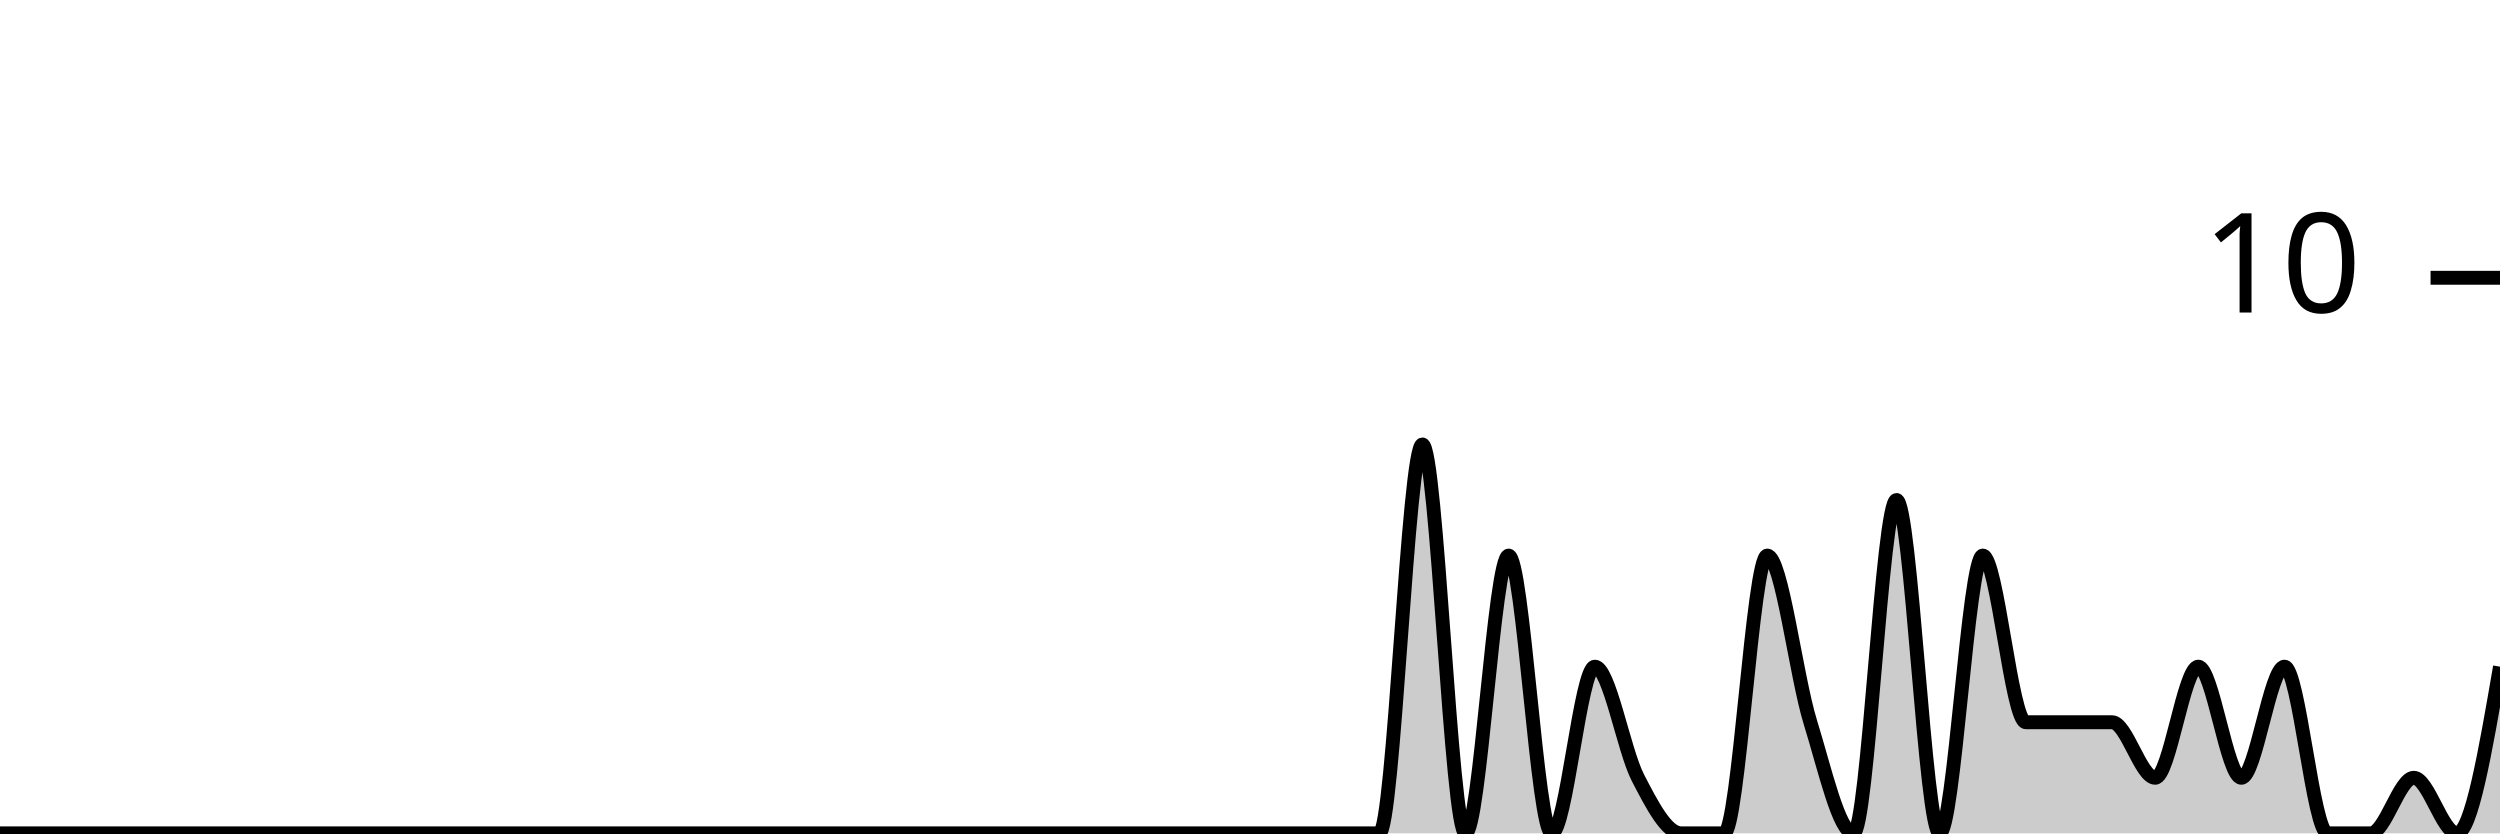
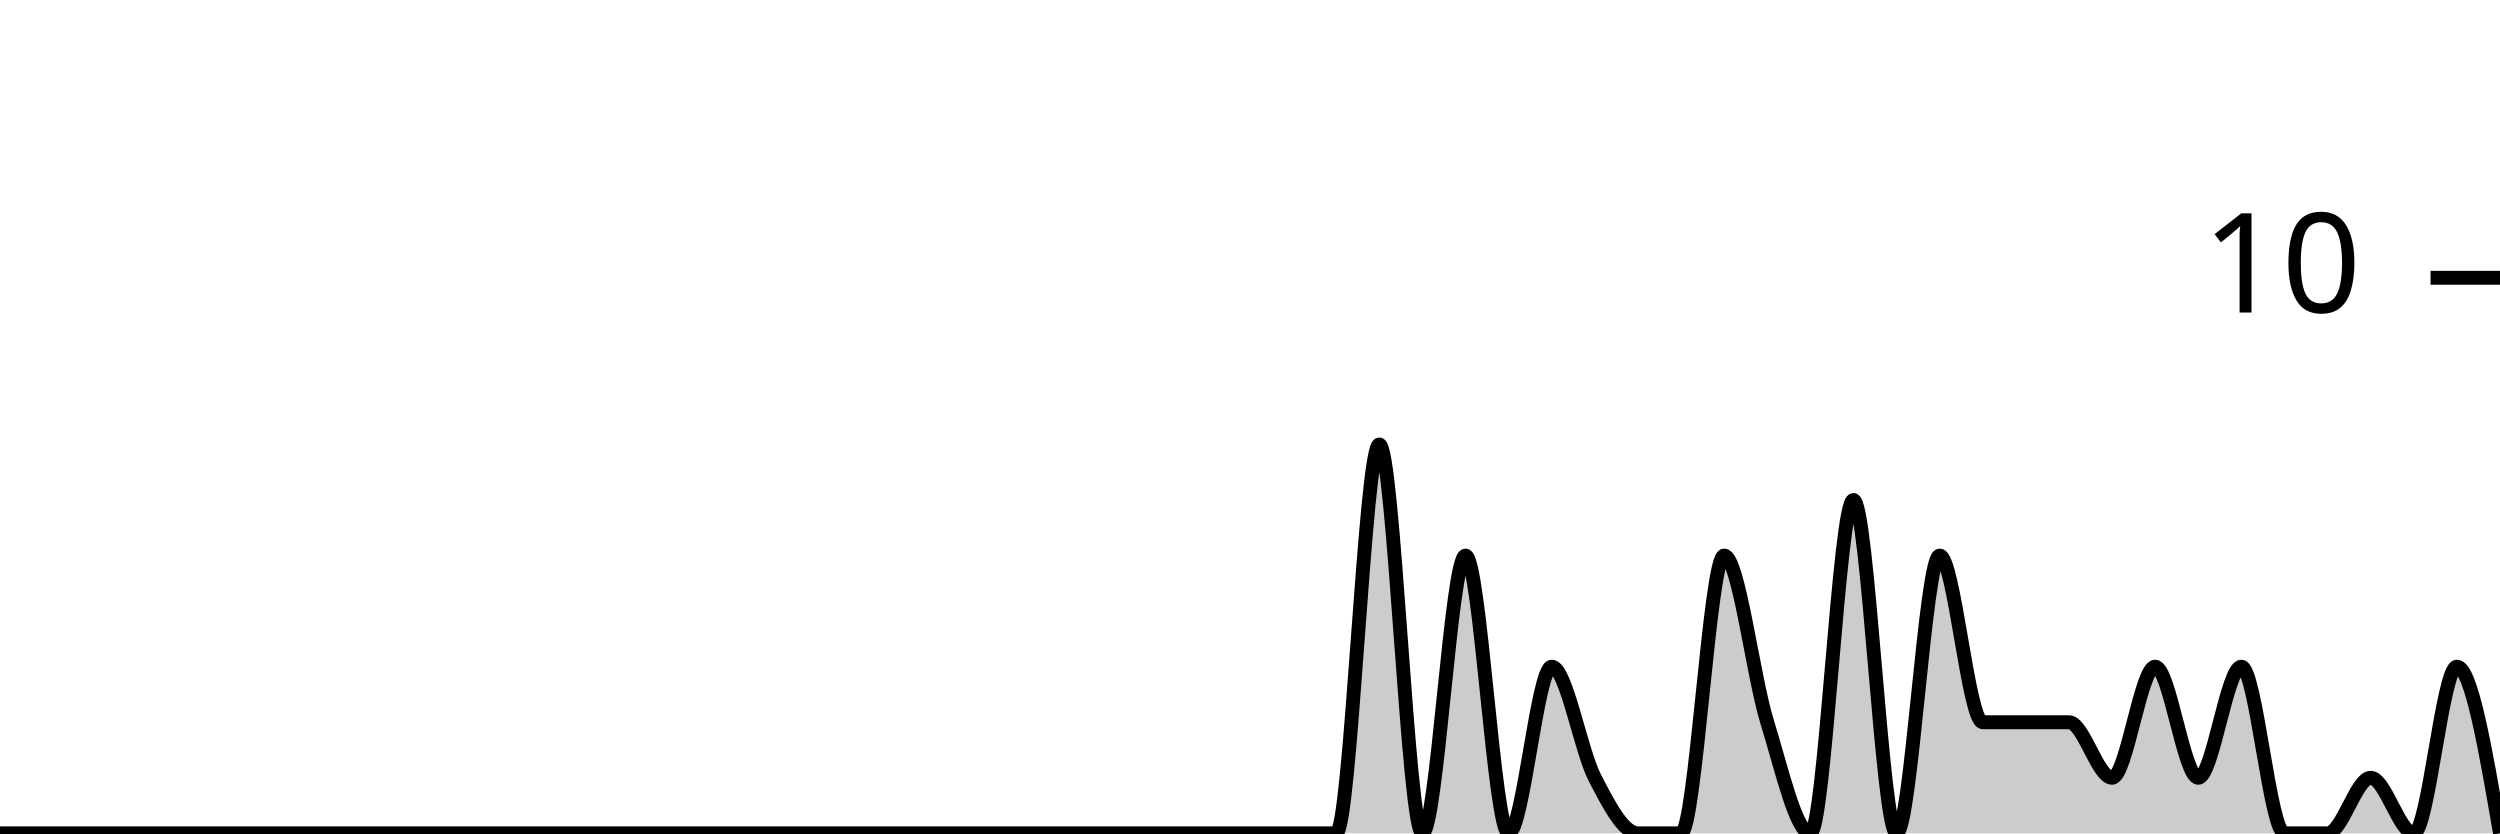
<svg xmlns="http://www.w3.org/2000/svg" viewBox="0 0 180 60">
  <g transform="translate(0,20)">
-     <path class="area" fill="rgba(0, 0, 0, 0.2)" d="M0,40C1.034,40,2.069,40,3.103,40C4.138,40,5.172,40,6.207,40C7.241,40,8.276,40,9.31,40C10.345,40,11.379,40,12.414,40C13.448,40,14.483,40,15.517,40C16.552,40,17.586,40,18.621,40C19.655,40,20.69,40,21.724,40C22.759,40,23.793,40,24.828,40C25.862,40,26.897,40,27.931,40C28.966,40,30,40,31.034,40C32.069,40,33.103,40,34.138,40C35.172,40,36.207,40,37.241,40C38.276,40,39.31,40,40.345,40C41.379,40,42.414,40,43.448,40C44.483,40,45.517,40,46.552,40C47.586,40,48.621,40,49.655,40C50.69,40,51.724,40,52.759,40C53.793,40,54.828,40,55.862,40C56.897,40,57.931,40,58.966,40C60,40,61.034,40,62.069,40C63.103,40,64.138,40,65.172,40C66.207,40,67.241,40,68.276,40C69.31,40,70.345,40,71.379,40C72.414,40,73.448,40,74.483,40C75.517,40,76.552,40,77.586,40C78.621,40,79.655,40,80.69,40C81.724,40,82.759,40,83.793,40C84.828,40,85.862,40,86.897,40C87.931,40,88.966,40,90,40C91.034,40,92.069,40,93.103,40C94.138,40,95.172,40,96.207,40C97.241,40,98.276,40,99.31,40C100.345,40,101.379,12,102.414,12C103.448,12,104.483,40,105.517,40C106.552,40,107.586,20,108.621,20C109.655,20,110.69,40,111.724,40C112.759,40,113.793,28,114.828,28C115.862,28,116.897,34,117.931,36C118.966,38,120,40,121.034,40C122.069,40,123.103,40,124.138,40C125.172,40,126.207,20,127.241,20C128.276,20,129.31,28.667,130.345,32C131.379,35.333,132.414,40,133.448,40C134.483,40,135.517,16,136.552,16C137.586,16,138.621,40,139.655,40C140.69,40,141.724,20,142.759,20C143.793,20,144.828,32,145.862,32C146.897,32,147.931,32,148.966,32C150,32,151.034,32,152.069,32C153.103,32,154.138,36,155.172,36C156.207,36,157.241,28,158.276,28C159.31,28,160.345,36,161.379,36C162.414,36,163.448,28,164.483,28C165.517,28,166.552,40,167.586,40C168.621,40,169.655,40,170.69,40C171.724,40,172.759,36,173.793,36C174.828,36,175.862,40,176.897,40C177.931,40,178.966,34,180,28L180,40C178.966,40,177.931,40,176.897,40C175.862,40,174.828,40,173.793,40C172.759,40,171.724,40,170.69,40C169.655,40,168.621,40,167.586,40C166.552,40,165.517,40,164.483,40C163.448,40,162.414,40,161.379,40C160.345,40,159.31,40,158.276,40C157.241,40,156.207,40,155.172,40C154.138,40,153.103,40,152.069,40C151.034,40,150,40,148.966,40C147.931,40,146.897,40,145.862,40C144.828,40,143.793,40,142.759,40C141.724,40,140.69,40,139.655,40C138.621,40,137.586,40,136.552,40C135.517,40,134.483,40,133.448,40C132.414,40,131.379,40,130.345,40C129.31,40,128.276,40,127.241,40C126.207,40,125.172,40,124.138,40C123.103,40,122.069,40,121.034,40C120,40,118.966,40,117.931,40C116.897,40,115.862,40,114.828,40C113.793,40,112.759,40,111.724,40C110.69,40,109.655,40,108.621,40C107.586,40,106.552,40,105.517,40C104.483,40,103.448,40,102.414,40C101.379,40,100.345,40,99.31,40C98.276,40,97.241,40,96.207,40C95.172,40,94.138,40,93.103,40C92.069,40,91.034,40,90,40C88.966,40,87.931,40,86.897,40C85.862,40,84.828,40,83.793,40C82.759,40,81.724,40,80.69,40C79.655,40,78.621,40,77.586,40C76.552,40,75.517,40,74.483,40C73.448,40,72.414,40,71.379,40C70.345,40,69.31,40,68.276,40C67.241,40,66.207,40,65.172,40C64.138,40,63.103,40,62.069,40C61.034,40,60,40,58.966,40C57.931,40,56.897,40,55.862,40C54.828,40,53.793,40,52.759,40C51.724,40,50.69,40,49.655,40C48.621,40,47.586,40,46.552,40C45.517,40,44.483,40,43.448,40C42.414,40,41.379,40,40.345,40C39.31,40,38.276,40,37.241,40C36.207,40,35.172,40,34.138,40C33.103,40,32.069,40,31.034,40C30,40,28.966,40,27.931,40C26.897,40,25.862,40,24.828,40C23.793,40,22.759,40,21.724,40C20.69,40,19.655,40,18.621,40C17.586,40,16.552,40,15.517,40C14.483,40,13.448,40,12.414,40C11.379,40,10.345,40,9.31,40C8.276,40,7.241,40,6.207,40C5.172,40,4.138,40,3.103,40C2.069,40,1.034,40,0,40Z" />
-     <path class="line" stroke="black" fill="none" d="M0,40C1.034,40,2.069,40,3.103,40C4.138,40,5.172,40,6.207,40C7.241,40,8.276,40,9.31,40C10.345,40,11.379,40,12.414,40C13.448,40,14.483,40,15.517,40C16.552,40,17.586,40,18.621,40C19.655,40,20.69,40,21.724,40C22.759,40,23.793,40,24.828,40C25.862,40,26.897,40,27.931,40C28.966,40,30,40,31.034,40C32.069,40,33.103,40,34.138,40C35.172,40,36.207,40,37.241,40C38.276,40,39.31,40,40.345,40C41.379,40,42.414,40,43.448,40C44.483,40,45.517,40,46.552,40C47.586,40,48.621,40,49.655,40C50.69,40,51.724,40,52.759,40C53.793,40,54.828,40,55.862,40C56.897,40,57.931,40,58.966,40C60,40,61.034,40,62.069,40C63.103,40,64.138,40,65.172,40C66.207,40,67.241,40,68.276,40C69.31,40,70.345,40,71.379,40C72.414,40,73.448,40,74.483,40C75.517,40,76.552,40,77.586,40C78.621,40,79.655,40,80.69,40C81.724,40,82.759,40,83.793,40C84.828,40,85.862,40,86.897,40C87.931,40,88.966,40,90,40C91.034,40,92.069,40,93.103,40C94.138,40,95.172,40,96.207,40C97.241,40,98.276,40,99.31,40C100.345,40,101.379,12,102.414,12C103.448,12,104.483,40,105.517,40C106.552,40,107.586,20,108.621,20C109.655,20,110.69,40,111.724,40C112.759,40,113.793,28,114.828,28C115.862,28,116.897,34,117.931,36C118.966,38,120,40,121.034,40C122.069,40,123.103,40,124.138,40C125.172,40,126.207,20,127.241,20C128.276,20,129.31,28.667,130.345,32C131.379,35.333,132.414,40,133.448,40C134.483,40,135.517,16,136.552,16C137.586,16,138.621,40,139.655,40C140.69,40,141.724,20,142.759,20C143.793,20,144.828,32,145.862,32C146.897,32,147.931,32,148.966,32C150,32,151.034,32,152.069,32C153.103,32,154.138,36,155.172,36C156.207,36,157.241,28,158.276,28C159.31,28,160.345,36,161.379,36C162.414,36,163.448,28,164.483,28C165.517,28,166.552,40,167.586,40C168.621,40,169.655,40,170.69,40C171.724,40,172.759,36,173.793,36C174.828,36,175.862,40,176.897,40C177.931,40,178.966,34,180,28" />
+     <path class="area" fill="rgba(0, 0, 0, 0.2)" d="M0,40C1.034,40,2.069,40,3.103,40C4.138,40,5.172,40,6.207,40C7.241,40,8.276,40,9.31,40C10.345,40,11.379,40,12.414,40C13.448,40,14.483,40,15.517,40C16.552,40,17.586,40,18.621,40C19.655,40,20.69,40,21.724,40C22.759,40,23.793,40,24.828,40C25.862,40,26.897,40,27.931,40C28.966,40,30,40,31.034,40C32.069,40,33.103,40,34.138,40C35.172,40,36.207,40,37.241,40C38.276,40,39.31,40,40.345,40C41.379,40,42.414,40,43.448,40C44.483,40,45.517,40,46.552,40C47.586,40,48.621,40,49.655,40C50.69,40,51.724,40,52.759,40C53.793,40,54.828,40,55.862,40C56.897,40,57.931,40,58.966,40C60,40,61.034,40,62.069,40C63.103,40,64.138,40,65.172,40C66.207,40,67.241,40,68.276,40C69.31,40,70.345,40,71.379,40C72.414,40,73.448,40,74.483,40C75.517,40,76.552,40,77.586,40C78.621,40,79.655,40,80.69,40C81.724,40,82.759,40,83.793,40C84.828,40,85.862,40,86.897,40C87.931,40,88.966,40,90,40C91.034,40,92.069,40,93.103,40C94.138,40,95.172,40,96.207,40C97.241,40,98.276,12,99.31,12C100.345,12,101.379,40,102.414,40C103.448,40,104.483,20,105.517,20C106.552,20,107.586,40,108.621,40C109.655,40,110.69,28,111.724,28C112.759,28,113.793,34,114.828,36C115.862,38,116.897,40,117.931,40C118.966,40,120,40,121.034,40C122.069,40,123.103,20,124.138,20C125.172,20,126.207,28.667,127.241,32C128.276,35.333,129.31,40,130.345,40C131.379,40,132.414,16,133.448,16C134.483,16,135.517,40,136.552,40C137.586,40,138.621,20,139.655,20C140.69,20,141.724,32,142.759,32C143.793,32,144.828,32,145.862,32C146.897,32,147.931,32,148.966,32C150,32,151.034,36,152.069,36C153.103,36,154.138,28,155.172,28C156.207,28,157.241,36,158.276,36C159.31,36,160.345,28,161.379,28C162.414,28,163.448,40,164.483,40C165.517,40,166.552,40,167.586,40C168.621,40,169.655,36,170.69,36C171.724,36,172.759,40,173.793,40C174.828,40,175.862,28,176.897,28C177.931,28,178.966,34,180,40L180,40C178.966,40,177.931,40,176.897,40C175.862,40,174.828,40,173.793,40C172.759,40,171.724,40,170.69,40C169.655,40,168.621,40,167.586,40C166.552,40,165.517,40,164.483,40C163.448,40,162.414,40,161.379,40C160.345,40,159.31,40,158.276,40C157.241,40,156.207,40,155.172,40C154.138,40,153.103,40,152.069,40C151.034,40,150,40,148.966,40C147.931,40,146.897,40,145.862,40C144.828,40,143.793,40,142.759,40C141.724,40,140.69,40,139.655,40C138.621,40,137.586,40,136.552,40C135.517,40,134.483,40,133.448,40C132.414,40,131.379,40,130.345,40C129.31,40,128.276,40,127.241,40C126.207,40,125.172,40,124.138,40C123.103,40,122.069,40,121.034,40C120,40,118.966,40,117.931,40C116.897,40,115.862,40,114.828,40C113.793,40,112.759,40,111.724,40C110.69,40,109.655,40,108.621,40C107.586,40,106.552,40,105.517,40C104.483,40,103.448,40,102.414,40C101.379,40,100.345,40,99.31,40C98.276,40,97.241,40,96.207,40C95.172,40,94.138,40,93.103,40C92.069,40,91.034,40,90,40C88.966,40,87.931,40,86.897,40C85.862,40,84.828,40,83.793,40C82.759,40,81.724,40,80.69,40C79.655,40,78.621,40,77.586,40C76.552,40,75.517,40,74.483,40C73.448,40,72.414,40,71.379,40C70.345,40,69.31,40,68.276,40C67.241,40,66.207,40,65.172,40C64.138,40,63.103,40,62.069,40C61.034,40,60,40,58.966,40C57.931,40,56.897,40,55.862,40C54.828,40,53.793,40,52.759,40C51.724,40,50.69,40,49.655,40C48.621,40,47.586,40,46.552,40C45.517,40,44.483,40,43.448,40C42.414,40,41.379,40,40.345,40C39.31,40,38.276,40,37.241,40C36.207,40,35.172,40,34.138,40C33.103,40,32.069,40,31.034,40C30,40,28.966,40,27.931,40C26.897,40,25.862,40,24.828,40C23.793,40,22.759,40,21.724,40C20.69,40,19.655,40,18.621,40C17.586,40,16.552,40,15.517,40C14.483,40,13.448,40,12.414,40C11.379,40,10.345,40,9.31,40C8.276,40,7.241,40,6.207,40C5.172,40,4.138,40,3.103,40C2.069,40,1.034,40,0,40Z" />
+     <path class="line" stroke="black" fill="none" d="M0,40C1.034,40,2.069,40,3.103,40C4.138,40,5.172,40,6.207,40C7.241,40,8.276,40,9.31,40C10.345,40,11.379,40,12.414,40C13.448,40,14.483,40,15.517,40C16.552,40,17.586,40,18.621,40C19.655,40,20.69,40,21.724,40C22.759,40,23.793,40,24.828,40C25.862,40,26.897,40,27.931,40C28.966,40,30,40,31.034,40C32.069,40,33.103,40,34.138,40C35.172,40,36.207,40,37.241,40C38.276,40,39.31,40,40.345,40C41.379,40,42.414,40,43.448,40C44.483,40,45.517,40,46.552,40C47.586,40,48.621,40,49.655,40C50.69,40,51.724,40,52.759,40C53.793,40,54.828,40,55.862,40C56.897,40,57.931,40,58.966,40C60,40,61.034,40,62.069,40C63.103,40,64.138,40,65.172,40C66.207,40,67.241,40,68.276,40C69.31,40,70.345,40,71.379,40C72.414,40,73.448,40,74.483,40C75.517,40,76.552,40,77.586,40C78.621,40,79.655,40,80.69,40C81.724,40,82.759,40,83.793,40C84.828,40,85.862,40,86.897,40C87.931,40,88.966,40,90,40C91.034,40,92.069,40,93.103,40C94.138,40,95.172,40,96.207,40C97.241,40,98.276,12,99.31,12C100.345,12,101.379,40,102.414,40C103.448,40,104.483,20,105.517,20C106.552,20,107.586,40,108.621,40C109.655,40,110.69,28,111.724,28C112.759,28,113.793,34,114.828,36C115.862,38,116.897,40,117.931,40C118.966,40,120,40,121.034,40C122.069,40,123.103,20,124.138,20C125.172,20,126.207,28.667,127.241,32C128.276,35.333,129.31,40,130.345,40C131.379,40,132.414,16,133.448,16C134.483,16,135.517,40,136.552,40C137.586,40,138.621,20,139.655,20C140.69,20,141.724,32,142.759,32C143.793,32,144.828,32,145.862,32C146.897,32,147.931,32,148.966,32C150,32,151.034,36,152.069,36C153.103,36,154.138,28,155.172,28C156.207,28,157.241,36,158.276,36C159.31,36,160.345,28,161.379,28C162.414,28,163.448,40,164.483,40C165.517,40,166.552,40,167.586,40C168.621,40,169.655,36,170.69,36C171.724,36,172.759,40,173.793,40C174.828,40,175.862,28,176.897,28C177.931,28,178.966,34,180,40" />
    <path class="axis-ceiling" stroke-width="1" stroke="black" fill="none" d="M175,0L180,0" />
    <text class="axis-ceiling-label" font-family="sans-serif" text-anchor="end" font-size="10px" x="170" y="2.5">10</text>
  </g>
</svg>
